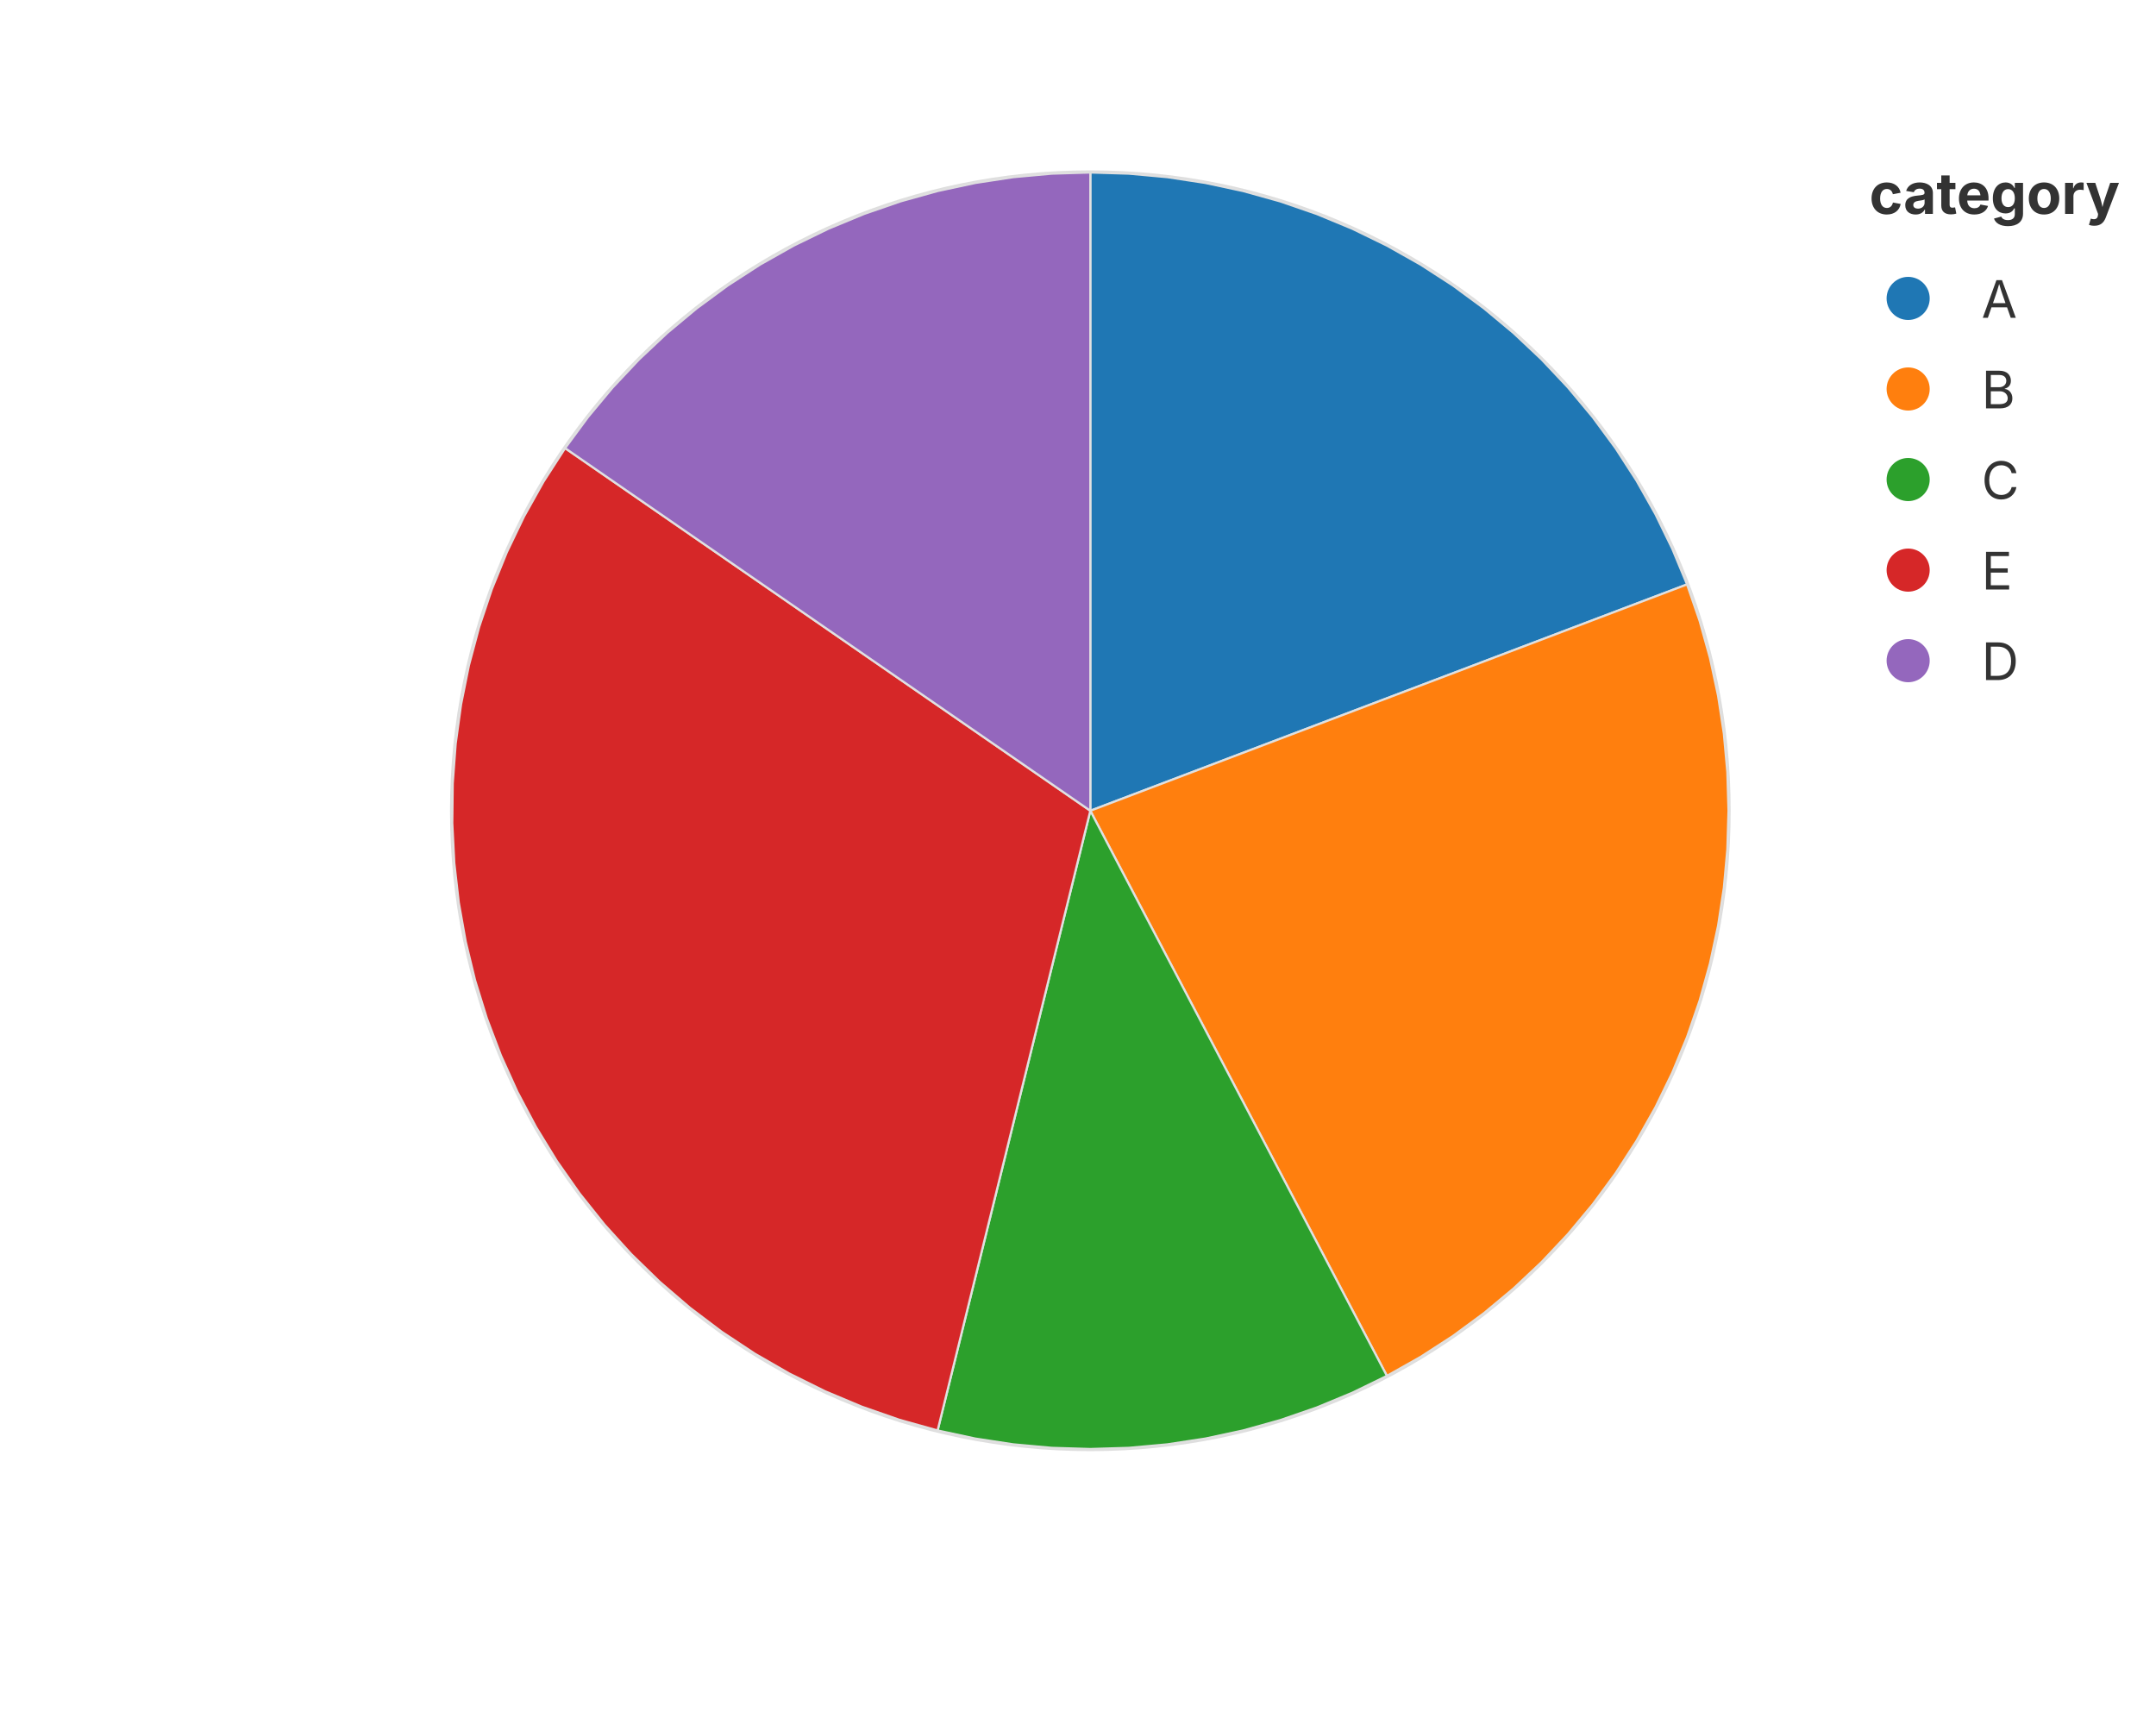
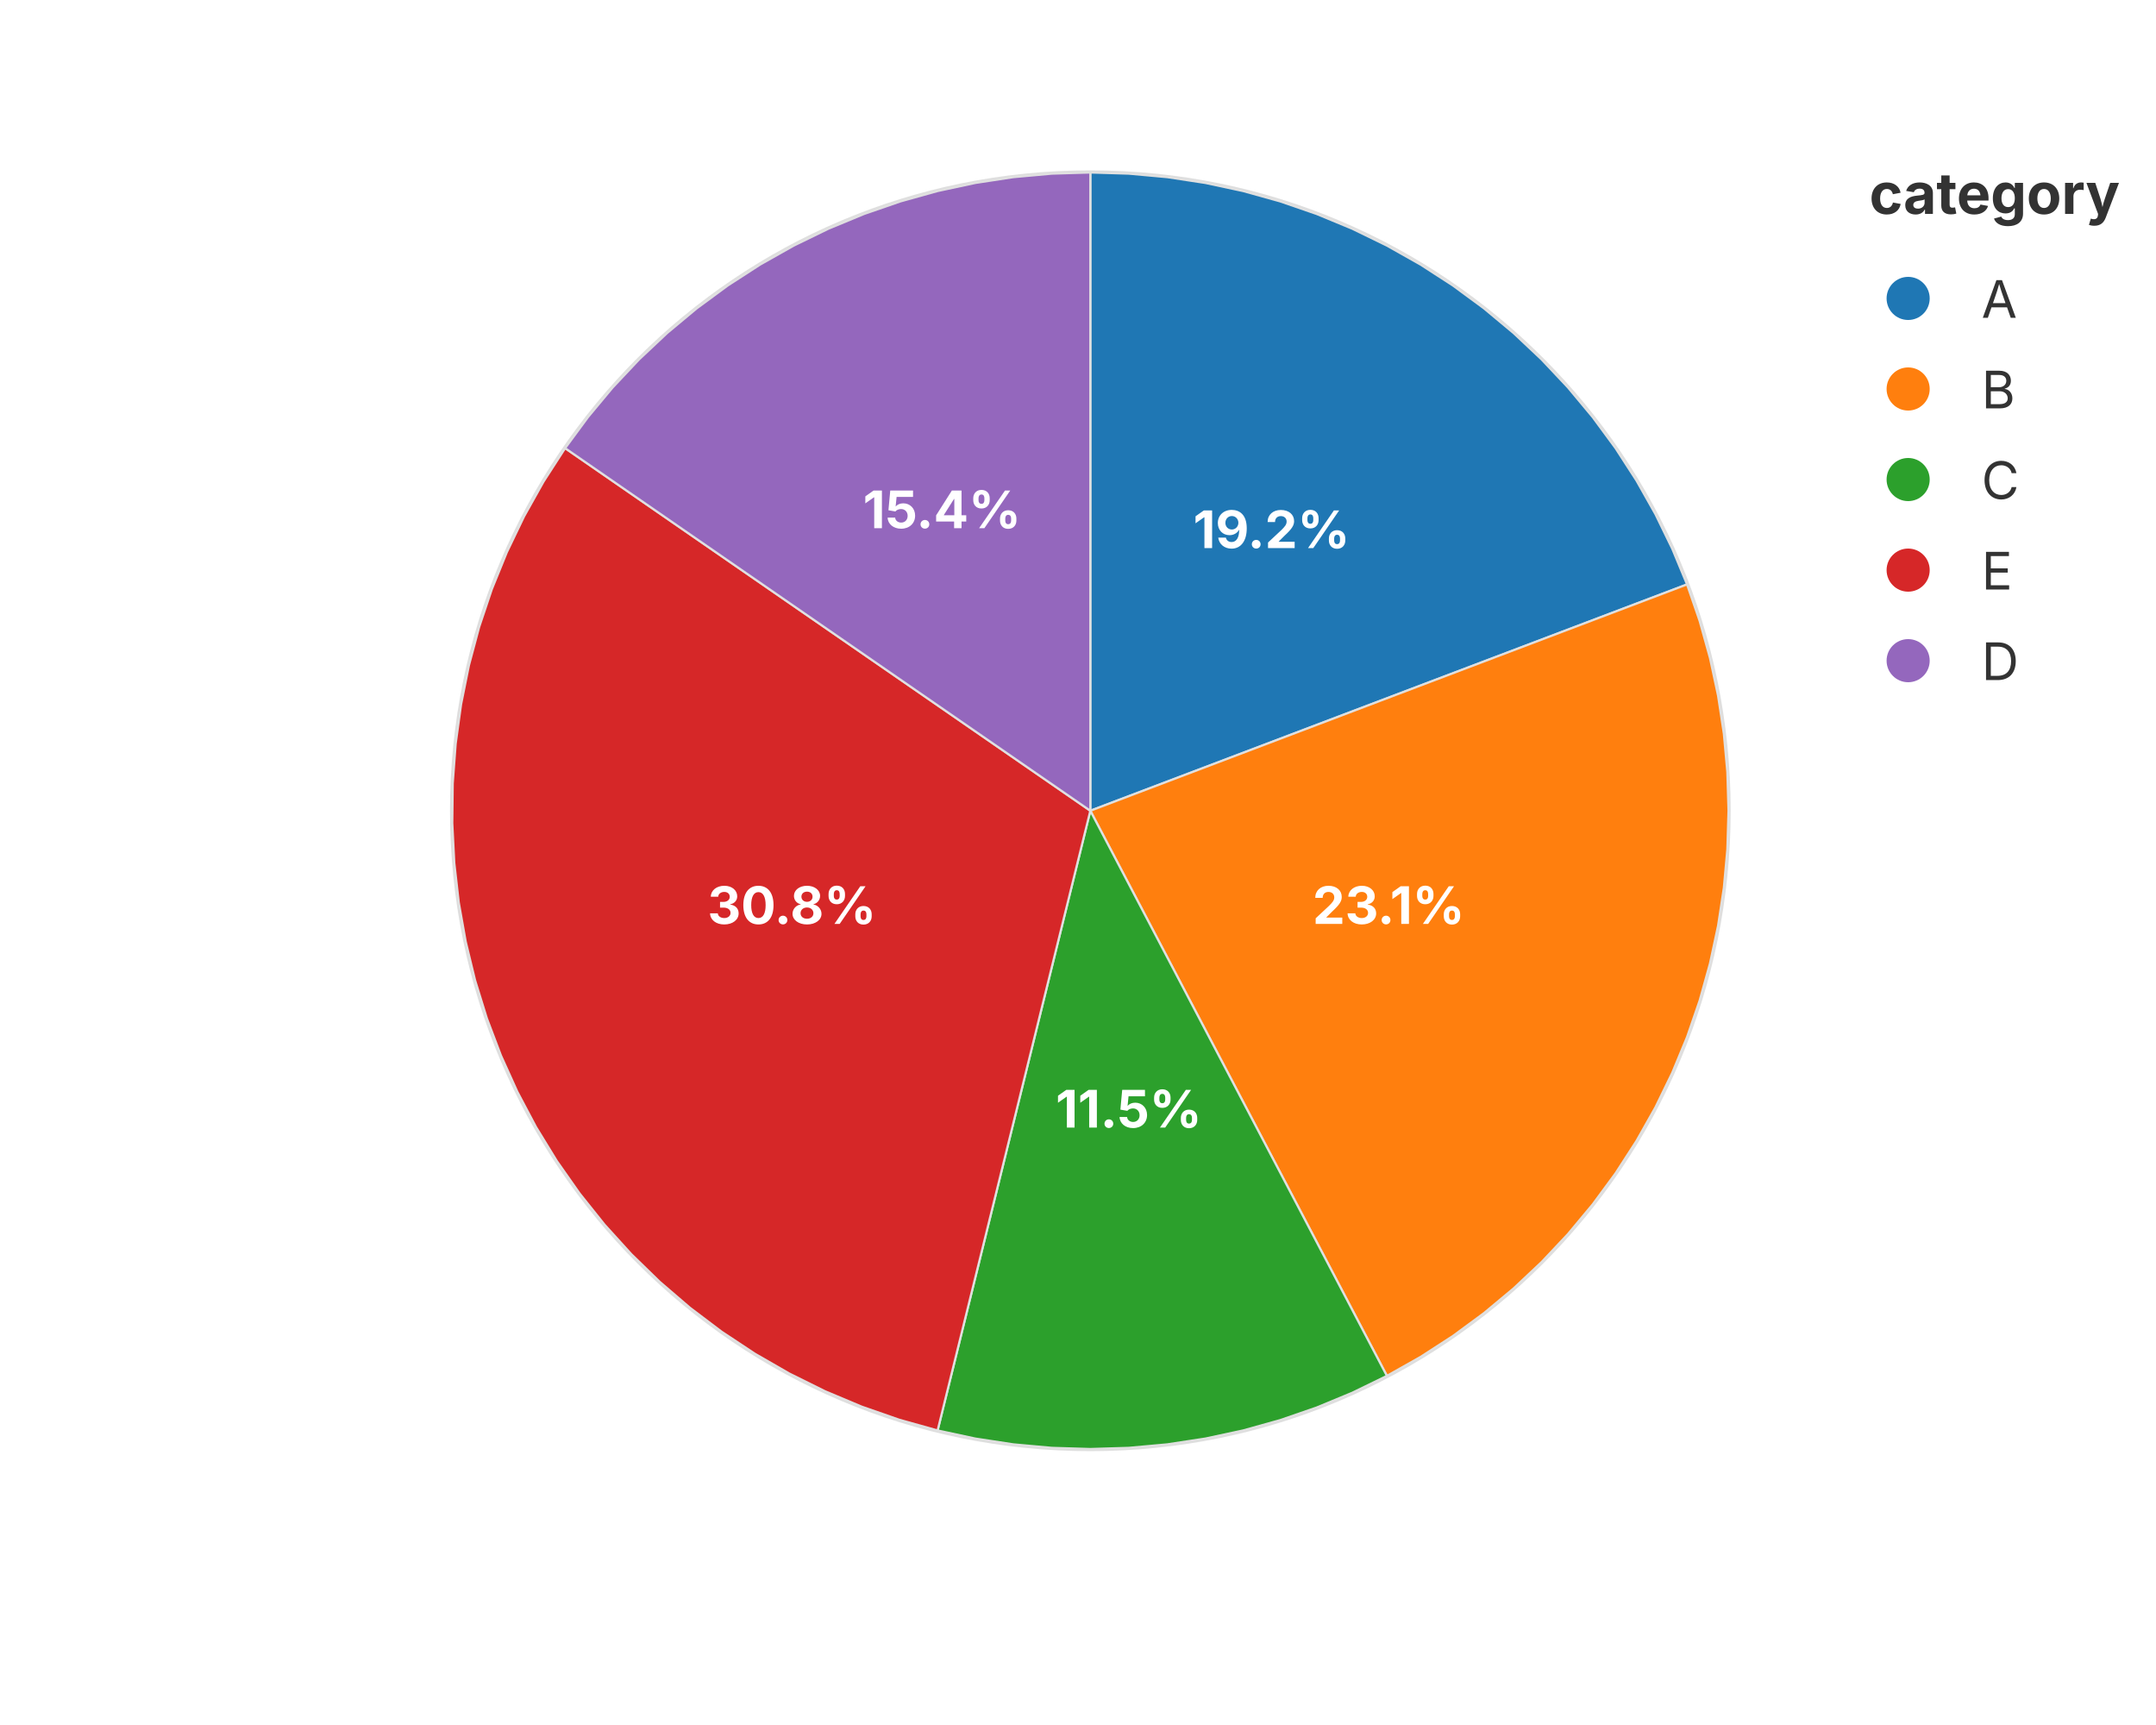
<svg xmlns="http://www.w3.org/2000/svg" width="500" height="400" viewBox="0 0 500 400">
  <rect width="100%" height="100%" fill="rgba(255,255,255,1.000)" />
  <circle cx="252.86" cy="188.00" r="148.00" fill="none" stroke="rgba(189,189,189,1.000)" stroke-width="1.00" opacity="0.5" />
  <text x="252.86" y="131.08" font-size="11" font-family="Inter, -apple-system, BlinkMacSystemFont, 'Segoe UI', Roboto, Helvetica, Arial, 'PingFang SC', 'Microsoft YaHei', Ubuntu, Cantarell, 'Noto Sans', sans-serif" fill="rgba(51,51,51,1.000)" text-anchor="middle" dominant-baseline="middle" opacity="0.8">50</text>
  <text x="252.86" y="74.15" font-size="11" font-family="Inter, -apple-system, BlinkMacSystemFont, 'Segoe UI', Roboto, Helvetica, Arial, 'PingFang SC', 'Microsoft YaHei', Ubuntu, Cantarell, 'Noto Sans', sans-serif" fill="rgba(51,51,51,1.000)" text-anchor="middle" dominant-baseline="middle" opacity="0.8">100</text>
  <line x1="252.86" y1="188.00" x2="252.86" y2="336.00" stroke="rgba(189,189,189,1.000)" stroke-width="1.00" opacity="0.5" />
  <text x="252.86" y="339.00" font-size="13" font-family="Inter, -apple-system, BlinkMacSystemFont, 'Segoe UI', Roboto, Helvetica, Arial, 'PingFang SC', 'Microsoft YaHei', Ubuntu, Cantarell, 'Noto Sans', sans-serif" fill="rgba(51,51,51,1.000)" text-anchor="middle" dominant-baseline="hanging" />
  <defs>
    <clipPath id="plot-clip-area">
      <rect x="87.200" y="40.000" width="331.320" height="296.000" />
    </clipPath>
  </defs>
  <polygon points="252.860,188.000 252.860,40.000 261.796,40.270 270.699,41.079 279.538,42.424 288.279,44.301 296.890,46.701 305.342,49.618 313.601,53.039 321.639,56.953 329.426,61.344 336.934,66.198 344.134,71.497 351.002,77.220 357.512,83.348 363.640,89.858 369.363,96.726 374.662,103.926 379.516,111.434 383.908,119.221 387.821,127.259 391.242,135.518 252.860,188.000 252.860,188.000 252.860,188.000 252.860,188.000 252.860,188.000 252.860,188.000 252.860,188.000 252.860,188.000 252.860,188.000 252.860,188.000 252.860,188.000 252.860,188.000 252.860,188.000 252.860,188.000 252.860,188.000 252.860,188.000 252.860,188.000 252.860,188.000 252.860,188.000 252.860,188.000" fill="rgba(31,119,180,1.000)" stroke="rgba(224,224,224,1.000)" stroke-width="0.500" fill-opacity="1.000" stroke-opacity="1.000" clip-path="url(#plot-clip-area)" />
+   <text x="294.897" y="127.099" font-size="12.0" font-family="Inter, -apple-system, BlinkMacSystemFont, 'Segoe UI', Roboto, Helvetica, Arial, 'PingFang SC', 'Microsoft YaHei', Ubuntu, Cantarell, 'Noto Sans', sans-serif" fill="rgba(255,255,255,1.000)" fill-opacity="1.000" text-anchor="middle" font-weight="bold" clip-path="url(#plot-clip-area)">19.2%</text>
  <polygon points="252.860,188.000 391.242,135.518 394.159,143.970 396.559,152.581 398.436,161.322 399.781,170.161 400.590,179.064 400.860,188.000 400.590,196.936 399.781,205.839 398.436,214.678 396.559,223.419 394.159,232.030 391.242,240.482 387.821,248.741 383.908,256.779 379.516,264.566 374.662,272.074 369.363,279.274 363.640,286.142 357.512,292.652 351.002,298.780 344.134,304.503 336.934,309.802 329.426,314.656 321.639,319.047 252.860,188.000 252.860,188.000 252.860,188.000 252.860,188.000 252.860,188.000 252.860,188.000 252.860,188.000 252.860,188.000 252.860,188.000 252.860,188.000 252.860,188.000 252.860,188.000 252.860,188.000 252.860,188.000 252.860,188.000 252.860,188.000 252.860,188.000 252.860,188.000 252.860,188.000 252.860,188.000 252.860,188.000 252.860,188.000 252.860,188.000 252.860,188.000" fill="rgba(255,127,14,1.000)" stroke="rgba(224,224,224,1.000)" stroke-width="0.500" fill-opacity="1.000" stroke-opacity="1.000" clip-path="url(#plot-clip-area)" />
+   <text x="322.051" y="214.241" font-size="12.0" font-family="Inter, -apple-system, BlinkMacSystemFont, 'Segoe UI', Roboto, Helvetica, Arial, 'PingFang SC', 'Microsoft YaHei', Ubuntu, Cantarell, 'Noto Sans', sans-serif" fill="rgba(255,255,255,1.000)" fill-opacity="1.000" text-anchor="middle" font-weight="bold" clip-path="url(#plot-clip-area)">23.1%</text>
  <polygon points="252.860,188.000 321.639,319.047 313.601,322.961 305.342,326.382 296.890,329.299 288.279,331.699 279.538,333.576 270.699,334.921 261.796,335.730 252.860,336.000 243.924,335.730 235.021,334.921 226.182,333.576 217.441,331.699 252.860,188.000 252.860,188.000 252.860,188.000 252.860,188.000 252.860,188.000 252.860,188.000 252.860,188.000 252.860,188.000 252.860,188.000 252.860,188.000 252.860,188.000 252.860,188.000" fill="rgba(44,160,44,1.000)" stroke="rgba(224,224,224,1.000)" stroke-width="0.500" fill-opacity="1.000" stroke-opacity="1.000" clip-path="url(#plot-clip-area)" />
+   <text x="261.780" y="261.460" font-size="12.0" font-family="Inter, -apple-system, BlinkMacSystemFont, 'Segoe UI', Roboto, Helvetica, Arial, 'PingFang SC', 'Microsoft YaHei', Ubuntu, Cantarell, 'Noto Sans', sans-serif" fill="rgba(255,255,255,1.000)" fill-opacity="1.000" text-anchor="middle" font-weight="bold" clip-path="url(#plot-clip-area)">11.5%</text>
  <polygon points="252.860,188.000 217.441,331.699 208.554,329.213 199.839,326.177 191.331,322.604 183.061,318.507 175.063,313.904 167.368,308.810 160.005,303.247 153.003,297.236 146.389,290.800 140.189,283.965 134.427,276.756 129.126,269.202 124.305,261.333 119.985,253.178 116.181,244.770 112.909,236.142 110.180,227.326 108.007,218.357 106.396,209.270 105.356,200.101 104.888,190.884 104.996,181.656 105.679,172.453 106.934,163.311 108.756,154.264 111.139,145.348 114.073,136.599 117.546,128.049 121.545,119.732 126.055,111.681 131.058,103.926 252.860,188.000 252.860,188.000 252.860,188.000 252.860,188.000 252.860,188.000 252.860,188.000 252.860,188.000 252.860,188.000 252.860,188.000 252.860,188.000 252.860,188.000 252.860,188.000 252.860,188.000 252.860,188.000 252.860,188.000 252.860,188.000 252.860,188.000 252.860,188.000 252.860,188.000 252.860,188.000 252.860,188.000 252.860,188.000 252.860,188.000 252.860,188.000 252.860,188.000 252.860,188.000 252.860,188.000 252.860,188.000 252.860,188.000 252.860,188.000 252.860,188.000" fill="rgba(214,39,40,1.000)" stroke="rgba(224,224,224,1.000)" stroke-width="0.500" fill-opacity="1.000" stroke-opacity="1.000" clip-path="url(#plot-clip-area)" />
+   <text x="183.669" y="214.241" font-size="12.0" font-family="Inter, -apple-system, BlinkMacSystemFont, 'Segoe UI', Roboto, Helvetica, Arial, 'PingFang SC', 'Microsoft YaHei', Ubuntu, Cantarell, 'Noto Sans', sans-serif" fill="rgba(255,255,255,1.000)" fill-opacity="1.000" text-anchor="middle" font-weight="bold" clip-path="url(#plot-clip-area)">30.8%</text>
  <polygon points="252.860,188.000 131.058,103.926 136.357,96.726 142.080,89.858 148.208,83.348 154.718,77.220 161.586,71.497 168.786,66.198 176.294,61.344 184.081,56.953 192.119,53.039 200.378,49.618 208.830,46.701 217.441,44.301 226.182,42.424 235.021,41.079 243.924,40.270 252.860,40.000 252.860,188.000 252.860,188.000 252.860,188.000 252.860,188.000 252.860,188.000 252.860,188.000 252.860,188.000 252.860,188.000 252.860,188.000 252.860,188.000 252.860,188.000 252.860,188.000 252.860,188.000 252.860,188.000 252.860,188.000 252.860,188.000" fill="rgba(148,103,189,1.000)" stroke="rgba(224,224,224,1.000)" stroke-width="0.500" fill-opacity="1.000" stroke-opacity="1.000" clip-path="url(#plot-clip-area)" />
+   <text x="218.470" y="122.476" font-size="12.0" font-family="Inter, -apple-system, BlinkMacSystemFont, 'Segoe UI', Roboto, Helvetica, Arial, 'PingFang SC', 'Microsoft YaHei', Ubuntu, Cantarell, 'Noto Sans', sans-serif" fill="rgba(255,255,255,1.000)" fill-opacity="1.000" text-anchor="middle" font-weight="bold" clip-path="url(#plot-clip-area)">15.4%</text>
  <text x="433.520" y="49.600" font-size="13.2" font-family="Inter, -apple-system, BlinkMacSystemFont, 'Segoe UI', Roboto, Helvetica, Arial, 'PingFang SC', 'Microsoft YaHei', Ubuntu, Cantarell, 'Noto Sans', sans-serif" fill="rgba(51,51,51,1.000)" fill-opacity="1.000" text-anchor="start" font-weight="bold">category</text>
  <circle cx="442.520" cy="69.200" r="5.000" fill="rgba(31,119,180,1.000)" stroke="none" stroke-width="0.000" fill-opacity="1.000" stroke-opacity="1.000" />
  <text x="459.520" y="73.700" font-size="12.0" font-family="Inter, -apple-system, BlinkMacSystemFont, 'Segoe UI', Roboto, Helvetica, Arial, 'PingFang SC', 'Microsoft YaHei', Ubuntu, Cantarell, 'Noto Sans', sans-serif" fill="rgba(51,51,51,1.000)" fill-opacity="1.000" text-anchor="start" font-weight="normal">A</text>
  <circle cx="442.520" cy="90.200" r="5.000" fill="rgba(255,127,14,1.000)" stroke="none" stroke-width="0.000" fill-opacity="1.000" stroke-opacity="1.000" />
  <text x="459.520" y="94.700" font-size="12.0" font-family="Inter, -apple-system, BlinkMacSystemFont, 'Segoe UI', Roboto, Helvetica, Arial, 'PingFang SC', 'Microsoft YaHei', Ubuntu, Cantarell, 'Noto Sans', sans-serif" fill="rgba(51,51,51,1.000)" fill-opacity="1.000" text-anchor="start" font-weight="normal">B</text>
  <circle cx="442.520" cy="111.200" r="5.000" fill="rgba(44,160,44,1.000)" stroke="none" stroke-width="0.000" fill-opacity="1.000" stroke-opacity="1.000" />
  <text x="459.520" y="115.700" font-size="12.0" font-family="Inter, -apple-system, BlinkMacSystemFont, 'Segoe UI', Roboto, Helvetica, Arial, 'PingFang SC', 'Microsoft YaHei', Ubuntu, Cantarell, 'Noto Sans', sans-serif" fill="rgba(51,51,51,1.000)" fill-opacity="1.000" text-anchor="start" font-weight="normal">C</text>
  <circle cx="442.520" cy="132.200" r="5.000" fill="rgba(214,39,40,1.000)" stroke="none" stroke-width="0.000" fill-opacity="1.000" stroke-opacity="1.000" />
  <text x="459.520" y="136.700" font-size="12.0" font-family="Inter, -apple-system, BlinkMacSystemFont, 'Segoe UI', Roboto, Helvetica, Arial, 'PingFang SC', 'Microsoft YaHei', Ubuntu, Cantarell, 'Noto Sans', sans-serif" fill="rgba(51,51,51,1.000)" fill-opacity="1.000" text-anchor="start" font-weight="normal">E</text>
  <circle cx="442.520" cy="153.200" r="5.000" fill="rgba(148,103,189,1.000)" stroke="none" stroke-width="0.000" fill-opacity="1.000" stroke-opacity="1.000" />
  <text x="459.520" y="157.700" font-size="12.0" font-family="Inter, -apple-system, BlinkMacSystemFont, 'Segoe UI', Roboto, Helvetica, Arial, 'PingFang SC', 'Microsoft YaHei', Ubuntu, Cantarell, 'Noto Sans', sans-serif" fill="rgba(51,51,51,1.000)" fill-opacity="1.000" text-anchor="start" font-weight="normal">D</text>
</svg>
